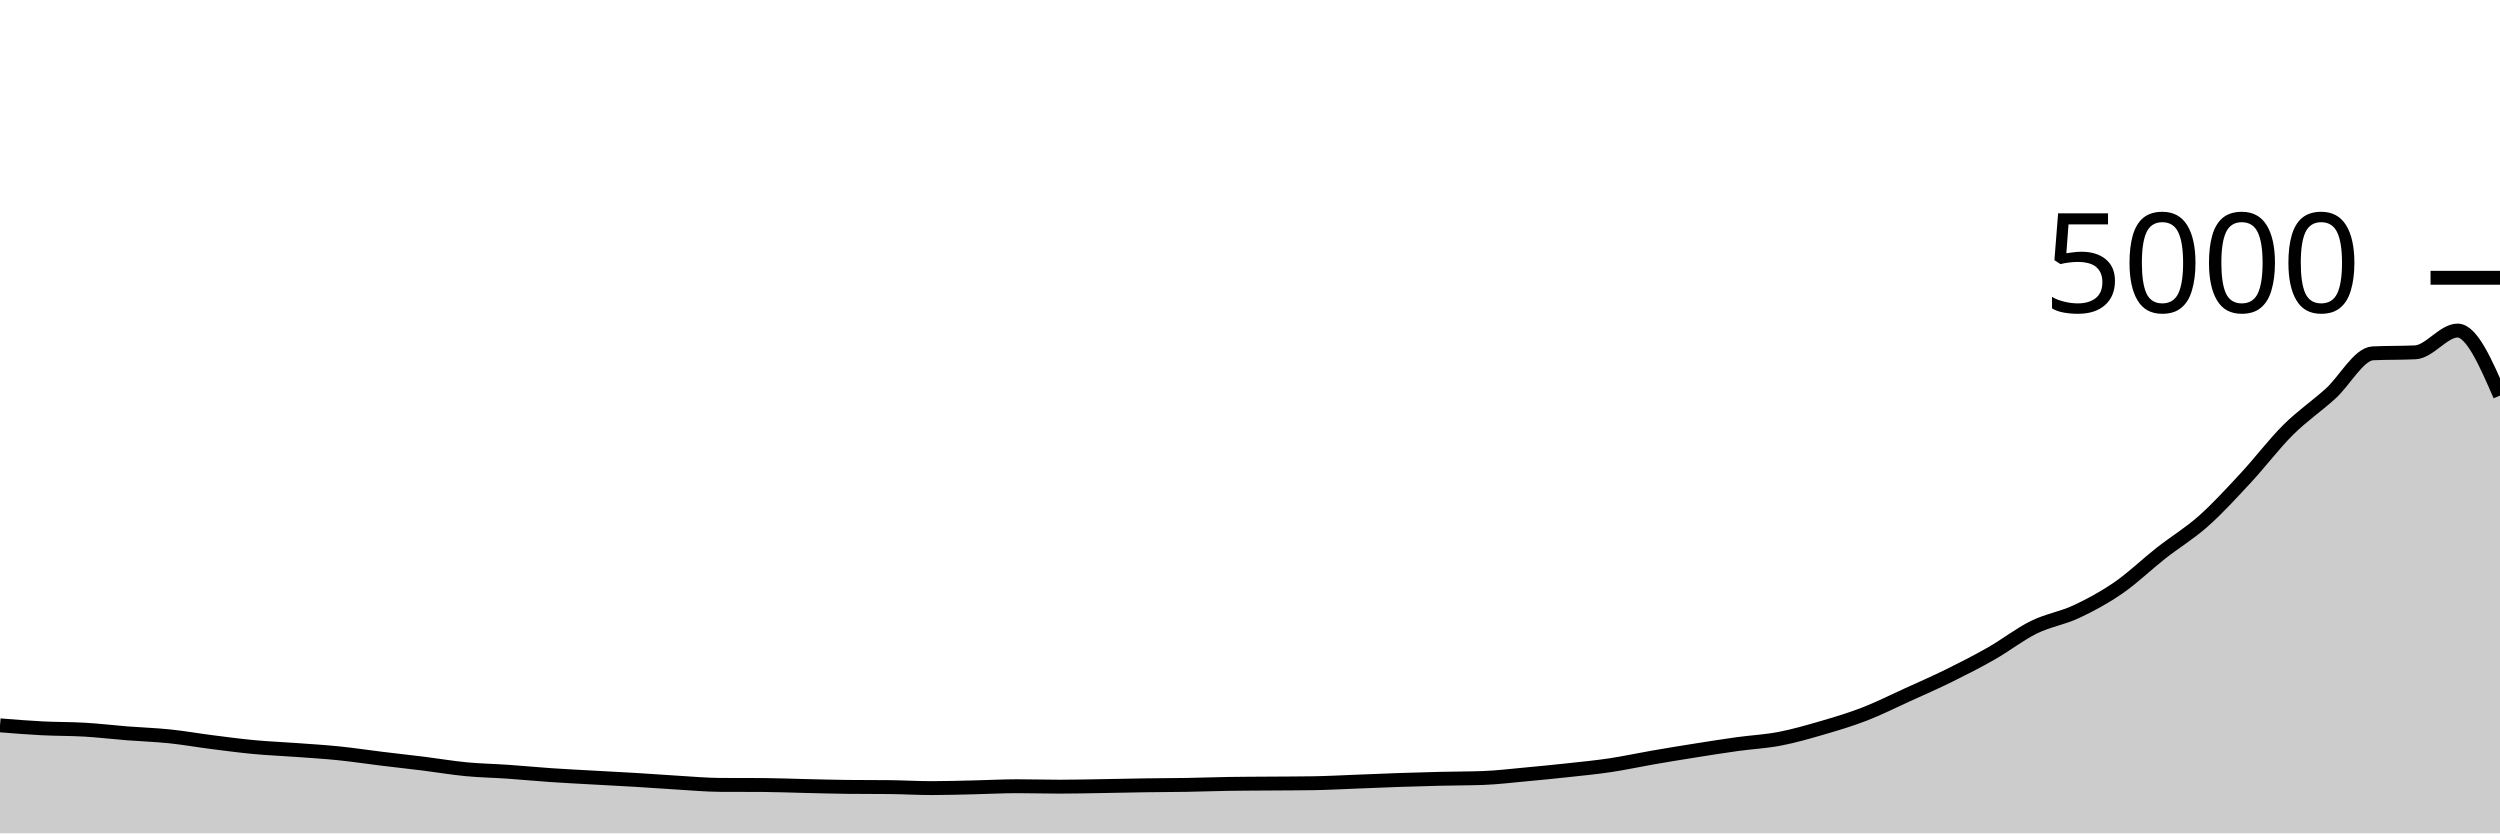
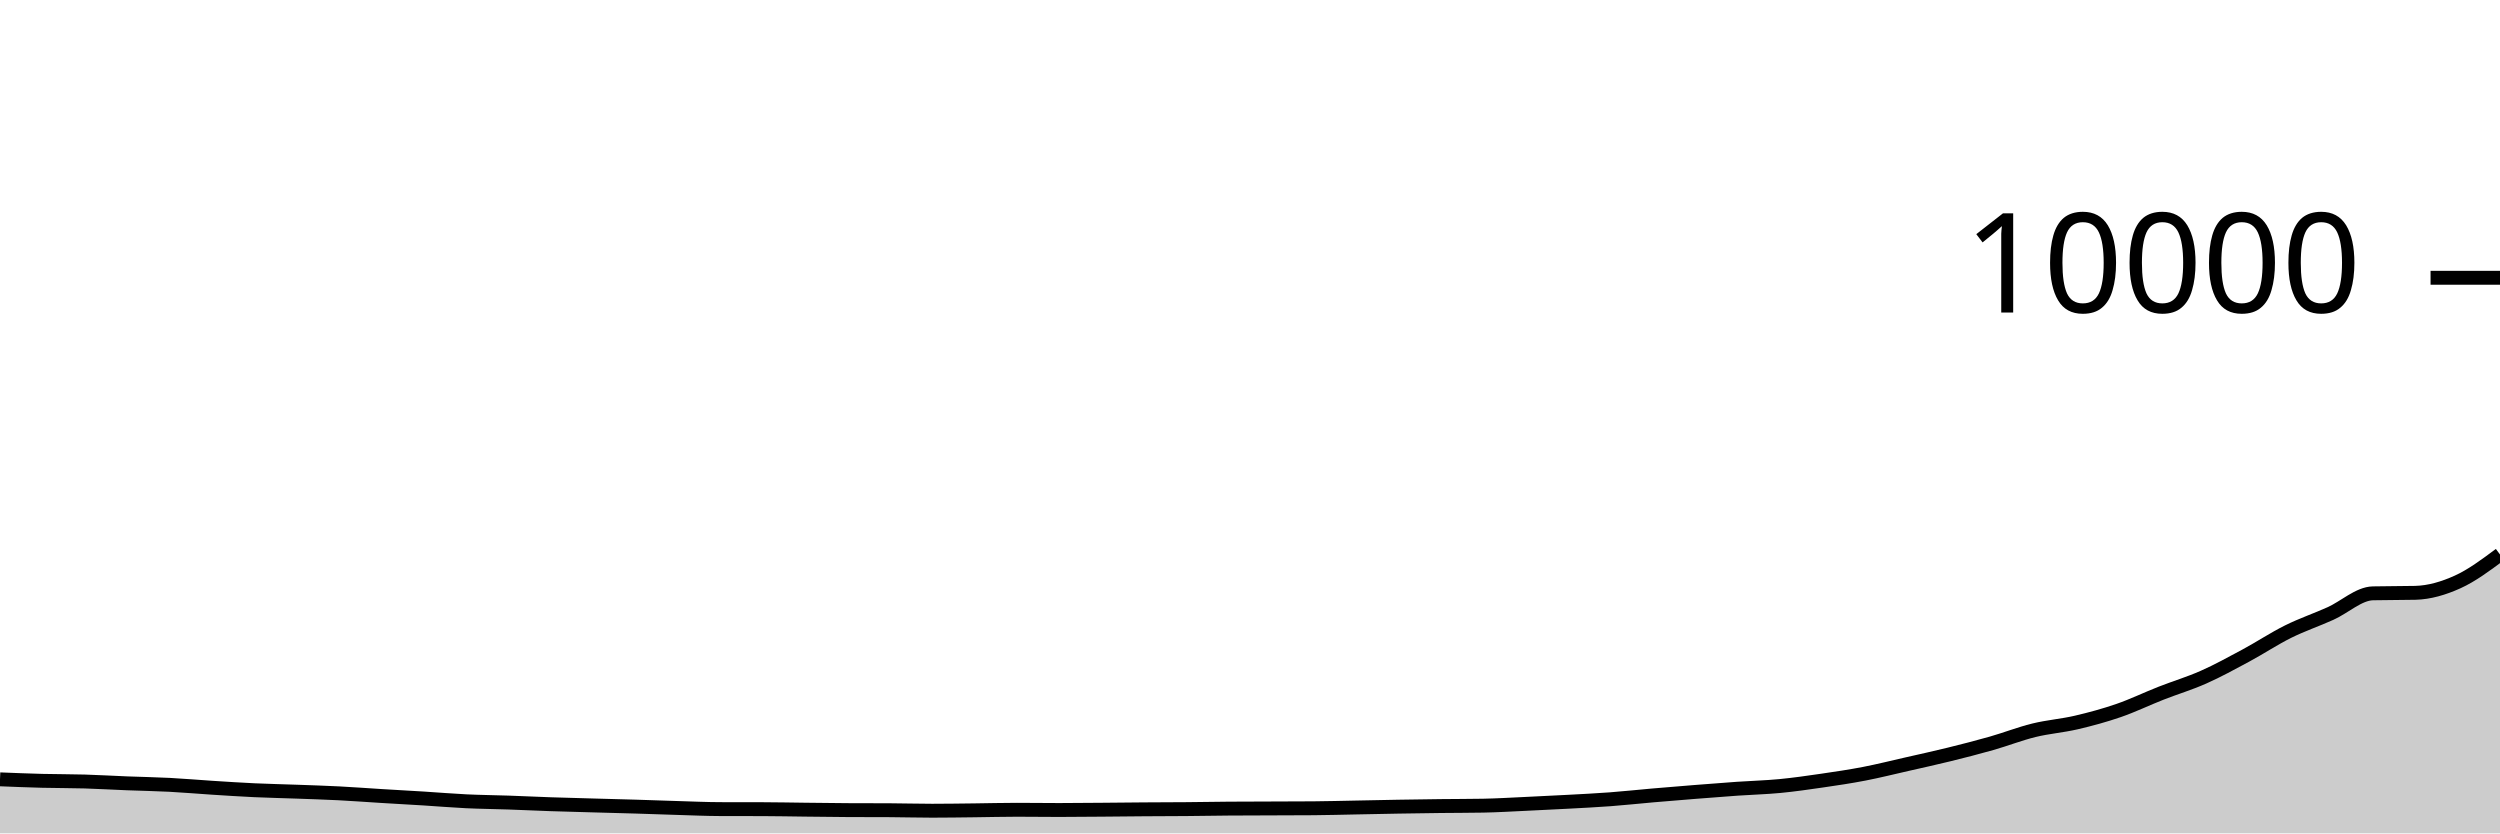
<svg xmlns="http://www.w3.org/2000/svg" viewBox="0 0 180 60">
  <g transform="translate(0,20)">
-     <path class="area" fill="rgba(0, 0, 0, 0.2)" d="M0,32.224C1.017,32.306,2.034,32.388,3.051,32.44C4.068,32.492,5.085,32.476,6.102,32.536C7.119,32.596,8.136,32.72,9.153,32.8C10.169,32.88,11.186,32.911,12.203,33.016C13.22,33.121,14.237,33.303,15.254,33.432C16.271,33.561,17.288,33.697,18.305,33.792C19.322,33.887,20.339,33.925,21.356,34C22.373,34.075,23.39,34.136,24.407,34.24C25.424,34.344,26.441,34.5,27.458,34.624C28.475,34.748,29.492,34.857,30.508,34.984C31.525,35.111,32.542,35.287,33.559,35.384C34.576,35.481,35.593,35.497,36.61,35.568C37.627,35.639,38.644,35.739,39.661,35.808C40.678,35.877,41.695,35.927,42.712,35.984C43.729,36.041,44.746,36.091,45.763,36.152C46.78,36.213,47.797,36.292,48.814,36.352C49.831,36.412,50.847,36.507,51.864,36.512C52.881,36.517,53.898,36.515,54.915,36.52C55.932,36.525,56.949,36.569,57.966,36.592C58.983,36.615,60,36.645,61.017,36.656C62.034,36.667,63.051,36.661,64.068,36.672C65.085,36.683,66.102,36.744,67.119,36.744C68.136,36.744,69.153,36.711,70.169,36.688C71.186,36.665,72.203,36.608,73.22,36.608C74.237,36.608,75.254,36.64,76.271,36.64C77.288,36.64,78.305,36.616,79.322,36.6C80.339,36.584,81.356,36.559,82.373,36.544C83.39,36.529,84.407,36.529,85.424,36.512C86.441,36.495,87.458,36.456,88.475,36.44C89.492,36.424,90.508,36.424,91.525,36.416C92.542,36.408,93.559,36.408,94.576,36.392C95.593,36.376,96.61,36.319,97.627,36.28C98.644,36.241,99.661,36.195,100.678,36.16C101.695,36.125,102.712,36.096,103.729,36.072C104.746,36.048,105.763,36.053,106.78,36.016C107.797,35.979,108.814,35.853,109.831,35.76C110.847,35.667,111.864,35.567,112.881,35.456C113.898,35.345,114.915,35.248,115.932,35.096C116.949,34.944,117.966,34.72,118.983,34.544C120,34.368,121.017,34.201,122.034,34.04C123.051,33.879,124.068,33.717,125.085,33.576C126.102,33.435,127.119,33.387,128.136,33.192C129.153,32.997,130.169,32.704,131.186,32.408C132.203,32.112,133.22,31.809,134.237,31.416C135.254,31.023,136.271,30.511,137.288,30.048C138.305,29.585,139.322,29.141,140.339,28.64C141.356,28.139,142.373,27.62,143.39,27.04C144.407,26.46,145.424,25.66,146.441,25.16C147.458,24.66,148.475,24.515,149.492,24.04C150.508,23.565,151.525,23.015,152.542,22.312C153.559,21.609,154.576,20.623,155.593,19.824C156.61,19.025,157.627,18.423,158.644,17.52C159.661,16.617,160.678,15.503,161.695,14.408C162.712,13.313,163.729,11.963,164.746,10.952C165.763,9.941,166.78,9.263,167.797,8.344C168.814,7.425,169.831,5.488,170.847,5.44C171.864,5.392,172.881,5.416,173.898,5.368C174.915,5.32,175.932,3.8,176.949,3.8C177.966,3.8,178.983,6.14,180,8.48L180,40C178.983,40,177.966,40,176.949,40C175.932,40,174.915,40,173.898,40C172.881,40,171.864,40,170.847,40C169.831,40,168.814,40,167.797,40C166.78,40,165.763,40,164.746,40C163.729,40,162.712,40,161.695,40C160.678,40,159.661,40,158.644,40C157.627,40,156.61,40,155.593,40C154.576,40,153.559,40,152.542,40C151.525,40,150.508,40,149.492,40C148.475,40,147.458,40,146.441,40C145.424,40,144.407,40,143.39,40C142.373,40,141.356,40,140.339,40C139.322,40,138.305,40,137.288,40C136.271,40,135.254,40,134.237,40C133.22,40,132.203,40,131.186,40C130.169,40,129.153,40,128.136,40C127.119,40,126.102,40,125.085,40C124.068,40,123.051,40,122.034,40C121.017,40,120,40,118.983,40C117.966,40,116.949,40,115.932,40C114.915,40,113.898,40,112.881,40C111.864,40,110.847,40,109.831,40C108.814,40,107.797,40,106.78,40C105.763,40,104.746,40,103.729,40C102.712,40,101.695,40,100.678,40C99.661,40,98.644,40,97.627,40C96.61,40,95.593,40,94.576,40C93.559,40,92.542,40,91.525,40C90.508,40,89.492,40,88.475,40C87.458,40,86.441,40,85.424,40C84.407,40,83.39,40,82.373,40C81.356,40,80.339,40,79.322,40C78.305,40,77.288,40,76.271,40C75.254,40,74.237,40,73.22,40C72.203,40,71.186,40,70.169,40C69.153,40,68.136,40,67.119,40C66.102,40,65.085,40,64.068,40C63.051,40,62.034,40,61.017,40C60,40,58.983,40,57.966,40C56.949,40,55.932,40,54.915,40C53.898,40,52.881,40,51.864,40C50.847,40,49.831,40,48.814,40C47.797,40,46.78,40,45.763,40C44.746,40,43.729,40,42.712,40C41.695,40,40.678,40,39.661,40C38.644,40,37.627,40,36.61,40C35.593,40,34.576,40,33.559,40C32.542,40,31.525,40,30.508,40C29.492,40,28.475,40,27.458,40C26.441,40,25.424,40,24.407,40C23.39,40,22.373,40,21.356,40C20.339,40,19.322,40,18.305,40C17.288,40,16.271,40,15.254,40C14.237,40,13.22,40,12.203,40C11.186,40,10.169,40,9.153,40C8.136,40,7.119,40,6.102,40C5.085,40,4.068,40,3.051,40C2.034,40,1.017,40,0,40Z" />
-     <path class="line" stroke="black" fill="none" d="M0,32.224C1.017,32.306,2.034,32.388,3.051,32.44C4.068,32.492,5.085,32.476,6.102,32.536C7.119,32.596,8.136,32.72,9.153,32.8C10.169,32.88,11.186,32.911,12.203,33.016C13.22,33.121,14.237,33.303,15.254,33.432C16.271,33.561,17.288,33.697,18.305,33.792C19.322,33.887,20.339,33.925,21.356,34C22.373,34.075,23.39,34.136,24.407,34.24C25.424,34.344,26.441,34.5,27.458,34.624C28.475,34.748,29.492,34.857,30.508,34.984C31.525,35.111,32.542,35.287,33.559,35.384C34.576,35.481,35.593,35.497,36.61,35.568C37.627,35.639,38.644,35.739,39.661,35.808C40.678,35.877,41.695,35.927,42.712,35.984C43.729,36.041,44.746,36.091,45.763,36.152C46.78,36.213,47.797,36.292,48.814,36.352C49.831,36.412,50.847,36.507,51.864,36.512C52.881,36.517,53.898,36.515,54.915,36.52C55.932,36.525,56.949,36.569,57.966,36.592C58.983,36.615,60,36.645,61.017,36.656C62.034,36.667,63.051,36.661,64.068,36.672C65.085,36.683,66.102,36.744,67.119,36.744C68.136,36.744,69.153,36.711,70.169,36.688C71.186,36.665,72.203,36.608,73.22,36.608C74.237,36.608,75.254,36.64,76.271,36.64C77.288,36.64,78.305,36.616,79.322,36.6C80.339,36.584,81.356,36.559,82.373,36.544C83.39,36.529,84.407,36.529,85.424,36.512C86.441,36.495,87.458,36.456,88.475,36.44C89.492,36.424,90.508,36.424,91.525,36.416C92.542,36.408,93.559,36.408,94.576,36.392C95.593,36.376,96.61,36.319,97.627,36.28C98.644,36.241,99.661,36.195,100.678,36.16C101.695,36.125,102.712,36.096,103.729,36.072C104.746,36.048,105.763,36.053,106.78,36.016C107.797,35.979,108.814,35.853,109.831,35.76C110.847,35.667,111.864,35.567,112.881,35.456C113.898,35.345,114.915,35.248,115.932,35.096C116.949,34.944,117.966,34.72,118.983,34.544C120,34.368,121.017,34.201,122.034,34.04C123.051,33.879,124.068,33.717,125.085,33.576C126.102,33.435,127.119,33.387,128.136,33.192C129.153,32.997,130.169,32.704,131.186,32.408C132.203,32.112,133.22,31.809,134.237,31.416C135.254,31.023,136.271,30.511,137.288,30.048C138.305,29.585,139.322,29.141,140.339,28.64C141.356,28.139,142.373,27.62,143.39,27.04C144.407,26.46,145.424,25.66,146.441,25.16C147.458,24.66,148.475,24.515,149.492,24.04C150.508,23.565,151.525,23.015,152.542,22.312C153.559,21.609,154.576,20.623,155.593,19.824C156.61,19.025,157.627,18.423,158.644,17.52C159.661,16.617,160.678,15.503,161.695,14.408C162.712,13.313,163.729,11.963,164.746,10.952C165.763,9.941,166.78,9.263,167.797,8.344C168.814,7.425,169.831,5.488,170.847,5.44C171.864,5.392,172.881,5.416,173.898,5.368C174.915,5.32,175.932,3.8,176.949,3.8C177.966,3.8,178.983,6.14,180,8.48" />
+     <path class="area" fill="rgba(0, 0, 0, 0.2)" d="M0,36.112C1.017,36.153,2.034,36.194,3.051,36.22C4.068,36.246,5.085,36.238,6.102,36.268C7.119,36.298,8.136,36.36,9.153,36.4C10.169,36.44,11.186,36.455,12.203,36.508C13.22,36.561,14.237,36.651,15.254,36.716C16.271,36.781,17.288,36.849,18.305,36.896C19.322,36.943,20.339,36.963,21.356,37C22.373,37.037,23.39,37.068,24.407,37.12C25.424,37.172,26.441,37.25,27.458,37.312C28.475,37.374,29.492,37.429,30.508,37.492C31.525,37.555,32.542,37.643,33.559,37.692C34.576,37.741,35.593,37.749,36.61,37.784C37.627,37.819,38.644,37.869,39.661,37.904C40.678,37.939,41.695,37.963,42.712,37.992C43.729,38.021,44.746,38.045,45.763,38.076C46.78,38.107,47.797,38.146,48.814,38.176C49.831,38.206,50.847,38.253,51.864,38.256C52.881,38.259,53.898,38.257,54.915,38.26C55.932,38.263,56.949,38.285,57.966,38.296C58.983,38.307,60,38.323,61.017,38.328C62.034,38.333,63.051,38.331,64.068,38.336C65.085,38.341,66.102,38.372,67.119,38.372C68.136,38.372,69.153,38.355,70.169,38.344C71.186,38.333,72.203,38.304,73.22,38.304C74.237,38.304,75.254,38.32,76.271,38.32C77.288,38.32,78.305,38.308,79.322,38.3C80.339,38.292,81.356,38.279,82.373,38.272C83.39,38.265,84.407,38.265,85.424,38.256C86.441,38.247,87.458,38.228,88.475,38.22C89.492,38.212,90.508,38.212,91.525,38.208C92.542,38.204,93.559,38.204,94.576,38.196C95.593,38.188,96.61,38.159,97.627,38.14C98.644,38.121,99.661,38.097,100.678,38.08C101.695,38.063,102.712,38.048,103.729,38.036C104.746,38.024,105.763,38.027,106.78,38.008C107.797,37.989,108.814,37.927,109.831,37.88C110.847,37.833,111.864,37.783,112.881,37.728C113.898,37.673,114.915,37.624,115.932,37.548C116.949,37.472,117.966,37.36,118.983,37.272C120,37.184,121.017,37.101,122.034,37.02C123.051,36.939,124.068,36.859,125.085,36.788C126.102,36.717,127.119,36.693,128.136,36.596C129.153,36.499,130.169,36.352,131.186,36.204C132.203,36.056,133.22,35.905,134.237,35.708C135.254,35.511,136.271,35.255,137.288,35.024C138.305,34.793,139.322,34.571,140.339,34.32C141.356,34.069,142.373,33.81,143.39,33.52C144.407,33.23,145.424,32.83,146.441,32.58C147.458,32.33,148.475,32.257,149.492,32.02C150.508,31.783,151.525,31.507,152.542,31.156C153.559,30.805,154.576,30.311,155.593,29.912C156.61,29.513,157.627,29.211,158.644,28.76C159.661,28.309,160.678,27.751,161.695,27.204C162.712,26.657,163.729,25.981,164.746,25.476C165.763,24.971,166.78,24.631,167.797,24.172C168.814,23.713,169.831,22.744,170.847,22.72C171.864,22.696,172.881,22.708,173.898,22.684C174.915,22.66,175.932,22.36,176.949,21.9C177.966,21.44,178.983,20.682,180,19.924L180,40C178.983,40,177.966,40,176.949,40C175.932,40,174.915,40,173.898,40C172.881,40,171.864,40,170.847,40C169.831,40,168.814,40,167.797,40C166.78,40,165.763,40,164.746,40C163.729,40,162.712,40,161.695,40C160.678,40,159.661,40,158.644,40C157.627,40,156.61,40,155.593,40C154.576,40,153.559,40,152.542,40C151.525,40,150.508,40,149.492,40C148.475,40,147.458,40,146.441,40C145.424,40,144.407,40,143.39,40C142.373,40,141.356,40,140.339,40C139.322,40,138.305,40,137.288,40C136.271,40,135.254,40,134.237,40C133.22,40,132.203,40,131.186,40C130.169,40,129.153,40,128.136,40C127.119,40,126.102,40,125.085,40C124.068,40,123.051,40,122.034,40C121.017,40,120,40,118.983,40C117.966,40,116.949,40,115.932,40C114.915,40,113.898,40,112.881,40C111.864,40,110.847,40,109.831,40C108.814,40,107.797,40,106.78,40C105.763,40,104.746,40,103.729,40C102.712,40,101.695,40,100.678,40C99.661,40,98.644,40,97.627,40C96.61,40,95.593,40,94.576,40C93.559,40,92.542,40,91.525,40C90.508,40,89.492,40,88.475,40C87.458,40,86.441,40,85.424,40C84.407,40,83.39,40,82.373,40C81.356,40,80.339,40,79.322,40C78.305,40,77.288,40,76.271,40C75.254,40,74.237,40,73.22,40C72.203,40,71.186,40,70.169,40C69.153,40,68.136,40,67.119,40C66.102,40,65.085,40,64.068,40C63.051,40,62.034,40,61.017,40C60,40,58.983,40,57.966,40C56.949,40,55.932,40,54.915,40C53.898,40,52.881,40,51.864,40C50.847,40,49.831,40,48.814,40C47.797,40,46.78,40,45.763,40C44.746,40,43.729,40,42.712,40C41.695,40,40.678,40,39.661,40C38.644,40,37.627,40,36.61,40C35.593,40,34.576,40,33.559,40C32.542,40,31.525,40,30.508,40C29.492,40,28.475,40,27.458,40C26.441,40,25.424,40,24.407,40C23.39,40,22.373,40,21.356,40C20.339,40,19.322,40,18.305,40C17.288,40,16.271,40,15.254,40C14.237,40,13.22,40,12.203,40C11.186,40,10.169,40,9.153,40C8.136,40,7.119,40,6.102,40C5.085,40,4.068,40,3.051,40C2.034,40,1.017,40,0,40Z" />
+     <path class="line" stroke="black" fill="none" d="M0,36.112C1.017,36.153,2.034,36.194,3.051,36.22C4.068,36.246,5.085,36.238,6.102,36.268C7.119,36.298,8.136,36.36,9.153,36.4C10.169,36.44,11.186,36.455,12.203,36.508C13.22,36.561,14.237,36.651,15.254,36.716C16.271,36.781,17.288,36.849,18.305,36.896C19.322,36.943,20.339,36.963,21.356,37C22.373,37.037,23.39,37.068,24.407,37.12C25.424,37.172,26.441,37.25,27.458,37.312C28.475,37.374,29.492,37.429,30.508,37.492C31.525,37.555,32.542,37.643,33.559,37.692C34.576,37.741,35.593,37.749,36.61,37.784C37.627,37.819,38.644,37.869,39.661,37.904C40.678,37.939,41.695,37.963,42.712,37.992C43.729,38.021,44.746,38.045,45.763,38.076C46.78,38.107,47.797,38.146,48.814,38.176C49.831,38.206,50.847,38.253,51.864,38.256C52.881,38.259,53.898,38.257,54.915,38.26C55.932,38.263,56.949,38.285,57.966,38.296C58.983,38.307,60,38.323,61.017,38.328C62.034,38.333,63.051,38.331,64.068,38.336C65.085,38.341,66.102,38.372,67.119,38.372C68.136,38.372,69.153,38.355,70.169,38.344C71.186,38.333,72.203,38.304,73.22,38.304C74.237,38.304,75.254,38.32,76.271,38.32C77.288,38.32,78.305,38.308,79.322,38.3C80.339,38.292,81.356,38.279,82.373,38.272C83.39,38.265,84.407,38.265,85.424,38.256C86.441,38.247,87.458,38.228,88.475,38.22C89.492,38.212,90.508,38.212,91.525,38.208C92.542,38.204,93.559,38.204,94.576,38.196C95.593,38.188,96.61,38.159,97.627,38.14C98.644,38.121,99.661,38.097,100.678,38.08C101.695,38.063,102.712,38.048,103.729,38.036C104.746,38.024,105.763,38.027,106.78,38.008C107.797,37.989,108.814,37.927,109.831,37.88C110.847,37.833,111.864,37.783,112.881,37.728C113.898,37.673,114.915,37.624,115.932,37.548C116.949,37.472,117.966,37.36,118.983,37.272C120,37.184,121.017,37.101,122.034,37.02C123.051,36.939,124.068,36.859,125.085,36.788C126.102,36.717,127.119,36.693,128.136,36.596C129.153,36.499,130.169,36.352,131.186,36.204C132.203,36.056,133.22,35.905,134.237,35.708C135.254,35.511,136.271,35.255,137.288,35.024C138.305,34.793,139.322,34.571,140.339,34.32C141.356,34.069,142.373,33.81,143.39,33.52C144.407,33.23,145.424,32.83,146.441,32.58C147.458,32.33,148.475,32.257,149.492,32.02C150.508,31.783,151.525,31.507,152.542,31.156C153.559,30.805,154.576,30.311,155.593,29.912C156.61,29.513,157.627,29.211,158.644,28.76C159.661,28.309,160.678,27.751,161.695,27.204C162.712,26.657,163.729,25.981,164.746,25.476C165.763,24.971,166.78,24.631,167.797,24.172C168.814,23.713,169.831,22.744,170.847,22.72C171.864,22.696,172.881,22.708,173.898,22.684C174.915,22.66,175.932,22.36,176.949,21.9C177.966,21.44,178.983,20.682,180,19.924" />
    <path class="axis-ceiling" stroke-width="1" stroke="black" fill="none" d="M175,0L180,0" />
-     <text class="axis-ceiling-label" font-family="sans-serif" text-anchor="end" font-size="10px" x="170" y="2.5">5000</text>
+     <text class="axis-ceiling-label" font-family="sans-serif" text-anchor="end" font-size="10px" x="170" y="2.5">10000</text>
  </g>
</svg>
